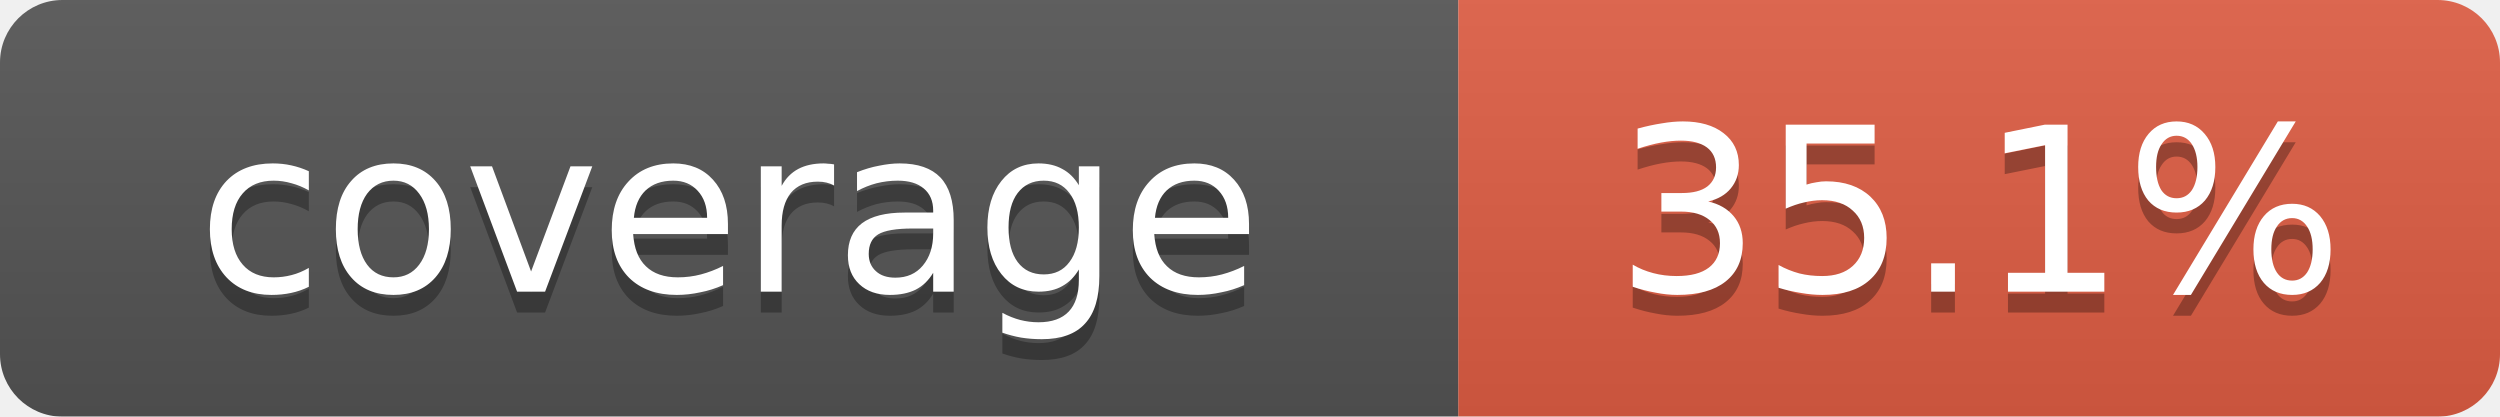
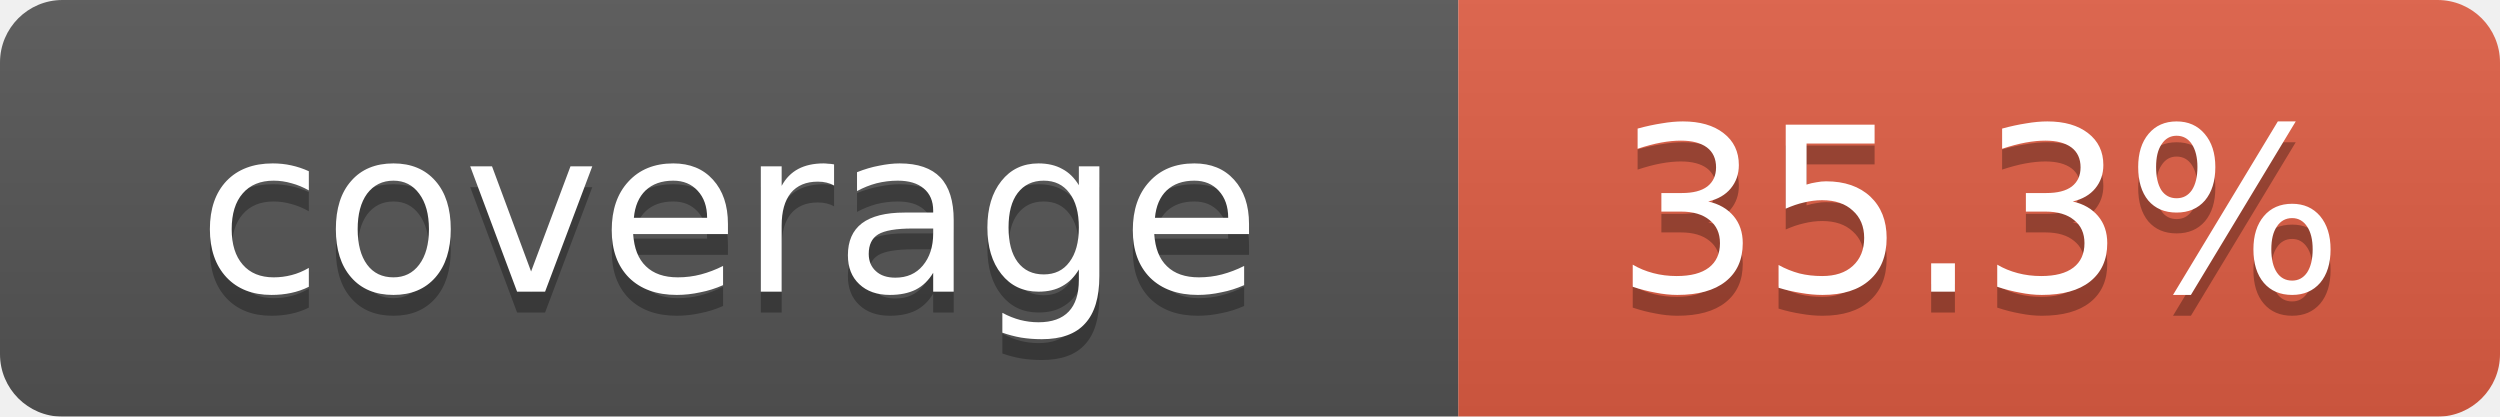
<svg xmlns="http://www.w3.org/2000/svg" width="120" height="20">
  <linearGradient id="b" x2="0" y2="100%">
    <stop offset="0" stop-color="#bbb" stop-opacity=".1" />
    <stop offset="1" stop-opacity=".1" />
  </linearGradient>
  <mask id="a">
    <rect width="120" height="20" rx="3" fill="#fff" />
  </mask>
  <g mask="url(#a)">
    <rect width="70" height="20" fill="#555" />
    <rect x="70" width="50" height="20" fill="#e05d44" />
    <rect width="120" height="20" fill="url(#b)" />
  </g>
  <g fill="#fff" text-anchor="middle" font-family="Verdana,Geneva,DejaVu Sans,sans-serif" font-size="11">
    <text x="35" y="15" fill="#010101" fill-opacity=".3">coverage</text>
    <text x="35" y="14">coverage</text>
-     <text id="percent" x="95" y="15" fill="#010101" fill-opacity=".3">35.1%</text>
-     <text id="percent" x="95" y="14">35.1%</text>
+     <text id="percent" x="95" y="15" fill="#010101" fill-opacity=".3">35.3%</text>
+     <text id="percent" x="95" y="14">35.3%</text>
  </g>
</svg>
